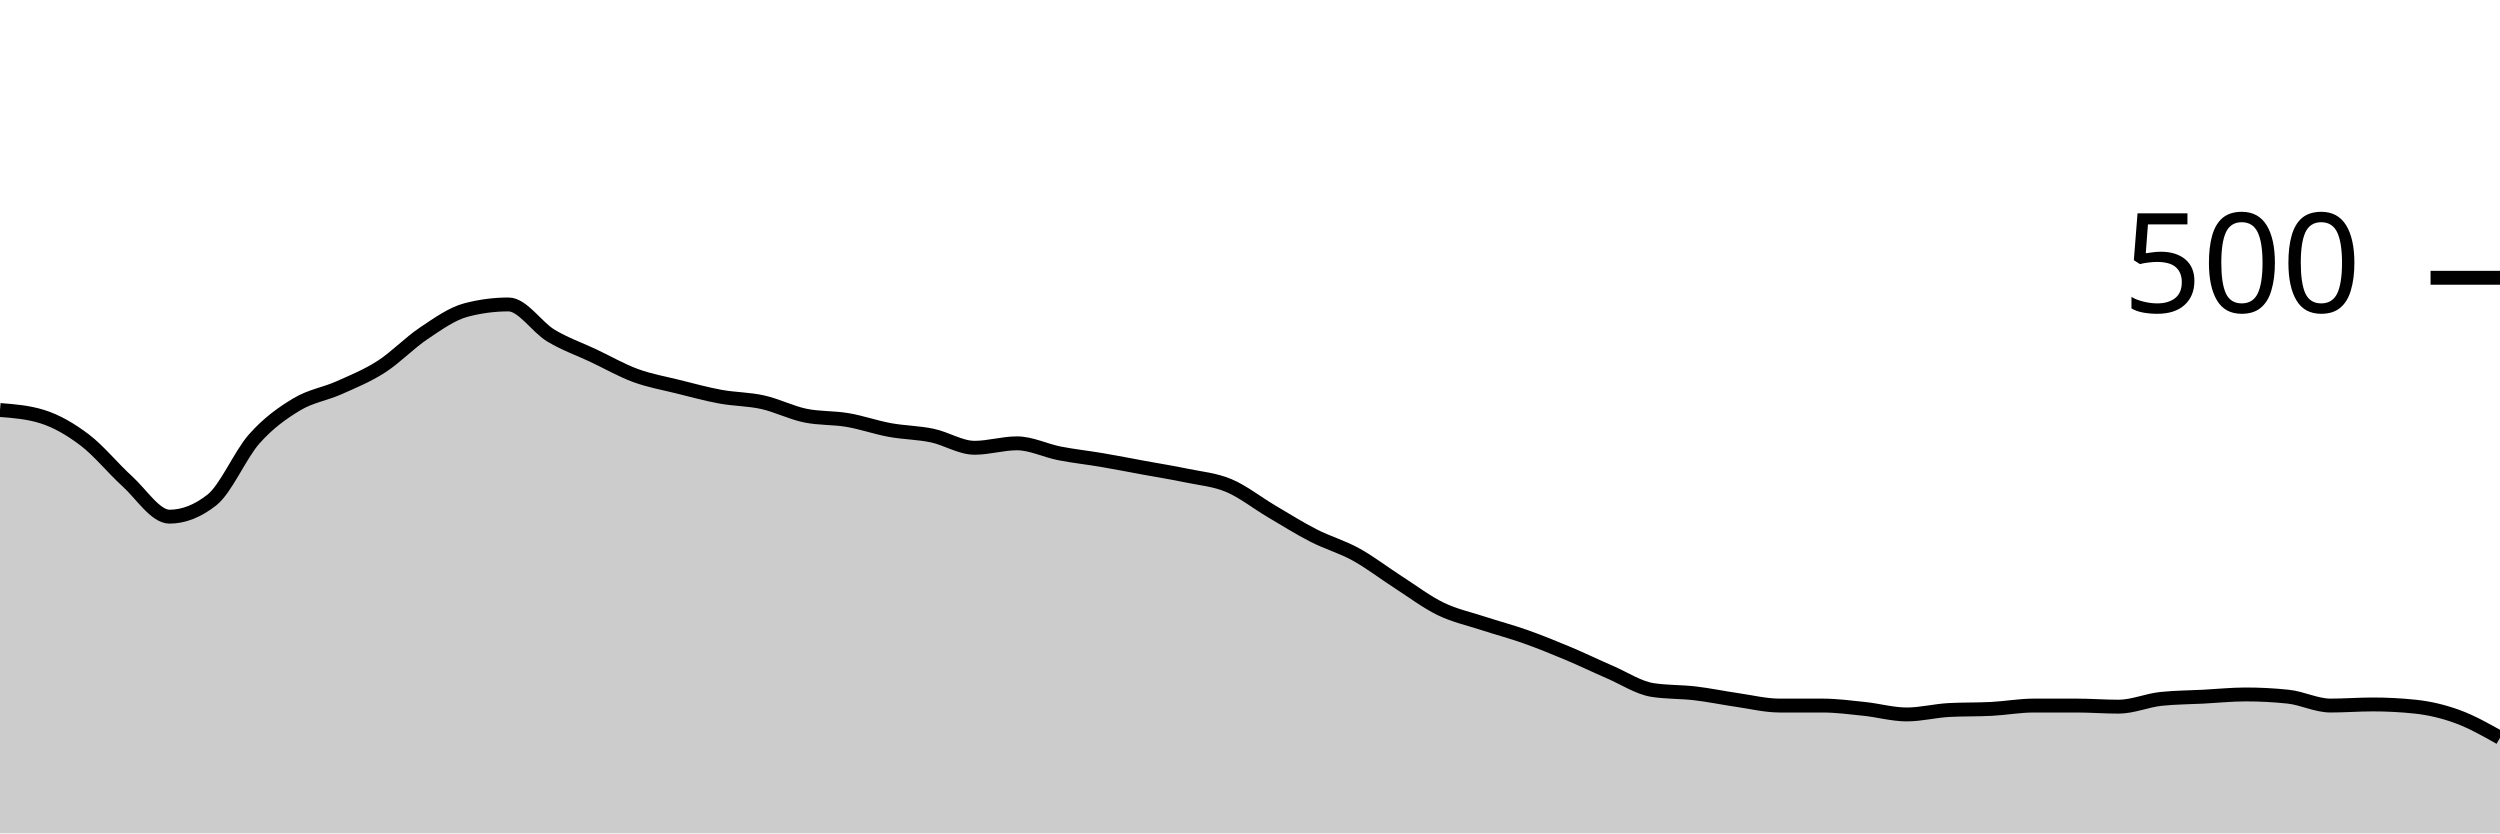
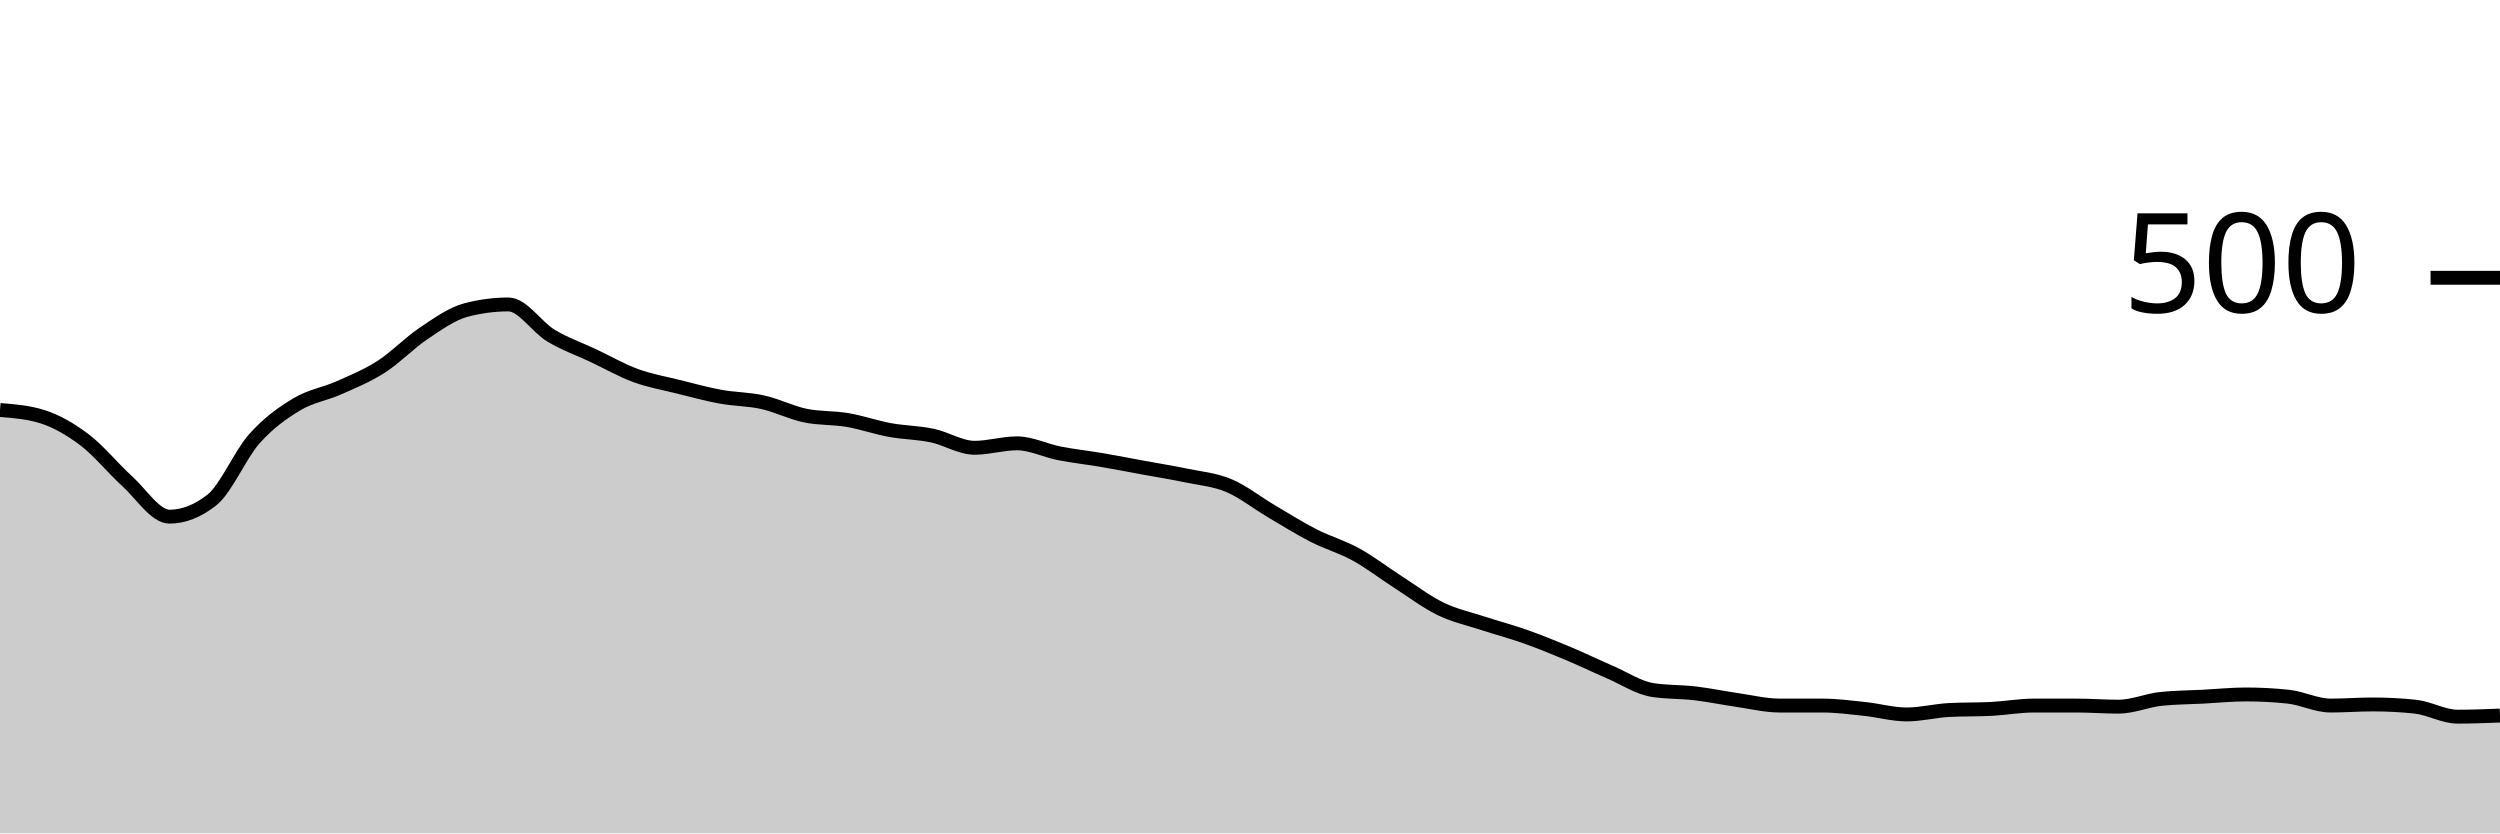
<svg xmlns="http://www.w3.org/2000/svg" viewBox="0 0 180 60">
  <g transform="translate(0,20)">
-     <path class="area" fill="rgba(0, 0, 0, 0.2)" d="M0,9.52C1.017,9.6,2.034,9.68,3.051,10C4.068,10.32,5.085,10.907,6.102,11.68C7.119,12.453,8.136,13.72,9.153,14.64C10.169,15.56,11.186,17.2,12.203,17.2C13.22,17.2,14.237,16.8,15.254,16C16.271,15.2,17.288,12.747,18.305,11.6C19.322,10.453,20.339,9.733,21.356,9.12C22.373,8.507,23.39,8.373,24.407,7.92C25.424,7.467,26.441,7.053,27.458,6.4C28.475,5.747,29.492,4.68,30.508,4C31.525,3.32,32.542,2.587,33.559,2.32C34.576,2.053,35.593,1.92,36.61,1.92C37.627,1.92,38.644,3.547,39.661,4.16C40.678,4.773,41.695,5.12,42.712,5.6C43.729,6.08,44.746,6.667,45.763,7.04C46.78,7.413,47.797,7.587,48.814,7.84C49.831,8.093,50.847,8.373,51.864,8.56C52.881,8.747,53.898,8.733,54.915,8.96C55.932,9.187,56.949,9.707,57.966,9.92C58.983,10.133,60,10.067,61.017,10.24C62.034,10.413,63.051,10.773,64.068,10.96C65.085,11.147,66.102,11.147,67.119,11.36C68.136,11.573,69.153,12.24,70.169,12.24C71.186,12.24,72.203,11.92,73.22,11.92C74.237,11.92,75.254,12.44,76.271,12.64C77.288,12.84,78.305,12.947,79.322,13.12C80.339,13.293,81.356,13.493,82.373,13.68C83.39,13.867,84.407,14.027,85.424,14.24C86.441,14.453,87.458,14.533,88.475,14.96C89.492,15.387,90.508,16.2,91.525,16.8C92.542,17.4,93.559,18.04,94.576,18.56C95.593,19.08,96.61,19.36,97.627,19.92C98.644,20.48,99.661,21.267,100.678,21.92C101.695,22.573,102.712,23.347,103.729,23.84C104.746,24.333,105.763,24.547,106.78,24.88C107.797,25.213,108.814,25.48,109.831,25.84C110.847,26.2,111.864,26.613,112.881,27.04C113.898,27.467,114.915,27.96,115.932,28.4C116.949,28.84,117.966,29.52,118.983,29.68C120,29.84,121.017,29.8,122.034,29.92C123.051,30.04,124.068,30.253,125.085,30.4C126.102,30.547,127.119,30.8,128.136,30.8C129.153,30.8,130.169,30.8,131.186,30.8C132.203,30.8,133.22,30.933,134.237,31.04C135.254,31.147,136.271,31.44,137.288,31.44C138.305,31.44,139.322,31.173,140.339,31.12C141.356,31.067,142.373,31.093,143.39,31.04C144.407,30.987,145.424,30.8,146.441,30.8C147.458,30.8,148.475,30.8,149.492,30.8C150.508,30.8,151.525,30.88,152.542,30.88C153.559,30.88,154.576,30.427,155.593,30.32C156.61,30.213,157.627,30.213,158.644,30.16C159.661,30.107,160.678,30,161.695,30C162.712,30,163.729,30.053,164.746,30.16C165.763,30.267,166.78,30.8,167.797,30.8C168.814,30.8,169.831,30.72,170.847,30.72C171.864,30.72,172.881,30.773,173.898,30.88C174.915,30.987,175.932,31.227,176.949,31.6C177.966,31.973,178.983,32.547,180,33.12L180,40C178.983,40,177.966,40,176.949,40C175.932,40,174.915,40,173.898,40C172.881,40,171.864,40,170.847,40C169.831,40,168.814,40,167.797,40C166.78,40,165.763,40,164.746,40C163.729,40,162.712,40,161.695,40C160.678,40,159.661,40,158.644,40C157.627,40,156.61,40,155.593,40C154.576,40,153.559,40,152.542,40C151.525,40,150.508,40,149.492,40C148.475,40,147.458,40,146.441,40C145.424,40,144.407,40,143.39,40C142.373,40,141.356,40,140.339,40C139.322,40,138.305,40,137.288,40C136.271,40,135.254,40,134.237,40C133.22,40,132.203,40,131.186,40C130.169,40,129.153,40,128.136,40C127.119,40,126.102,40,125.085,40C124.068,40,123.051,40,122.034,40C121.017,40,120,40,118.983,40C117.966,40,116.949,40,115.932,40C114.915,40,113.898,40,112.881,40C111.864,40,110.847,40,109.831,40C108.814,40,107.797,40,106.78,40C105.763,40,104.746,40,103.729,40C102.712,40,101.695,40,100.678,40C99.661,40,98.644,40,97.627,40C96.61,40,95.593,40,94.576,40C93.559,40,92.542,40,91.525,40C90.508,40,89.492,40,88.475,40C87.458,40,86.441,40,85.424,40C84.407,40,83.39,40,82.373,40C81.356,40,80.339,40,79.322,40C78.305,40,77.288,40,76.271,40C75.254,40,74.237,40,73.22,40C72.203,40,71.186,40,70.169,40C69.153,40,68.136,40,67.119,40C66.102,40,65.085,40,64.068,40C63.051,40,62.034,40,61.017,40C60,40,58.983,40,57.966,40C56.949,40,55.932,40,54.915,40C53.898,40,52.881,40,51.864,40C50.847,40,49.831,40,48.814,40C47.797,40,46.78,40,45.763,40C44.746,40,43.729,40,42.712,40C41.695,40,40.678,40,39.661,40C38.644,40,37.627,40,36.61,40C35.593,40,34.576,40,33.559,40C32.542,40,31.525,40,30.508,40C29.492,40,28.475,40,27.458,40C26.441,40,25.424,40,24.407,40C23.39,40,22.373,40,21.356,40C20.339,40,19.322,40,18.305,40C17.288,40,16.271,40,15.254,40C14.237,40,13.22,40,12.203,40C11.186,40,10.169,40,9.153,40C8.136,40,7.119,40,6.102,40C5.085,40,4.068,40,3.051,40C2.034,40,1.017,40,0,40Z" />
-     <path class="line" stroke="black" fill="none" d="M0,9.52C1.017,9.6,2.034,9.68,3.051,10C4.068,10.32,5.085,10.907,6.102,11.68C7.119,12.453,8.136,13.72,9.153,14.64C10.169,15.56,11.186,17.2,12.203,17.2C13.22,17.2,14.237,16.8,15.254,16C16.271,15.2,17.288,12.747,18.305,11.6C19.322,10.453,20.339,9.733,21.356,9.12C22.373,8.507,23.39,8.373,24.407,7.92C25.424,7.467,26.441,7.053,27.458,6.4C28.475,5.747,29.492,4.68,30.508,4C31.525,3.32,32.542,2.587,33.559,2.32C34.576,2.053,35.593,1.92,36.61,1.92C37.627,1.92,38.644,3.547,39.661,4.16C40.678,4.773,41.695,5.12,42.712,5.6C43.729,6.08,44.746,6.667,45.763,7.04C46.78,7.413,47.797,7.587,48.814,7.84C49.831,8.093,50.847,8.373,51.864,8.56C52.881,8.747,53.898,8.733,54.915,8.96C55.932,9.187,56.949,9.707,57.966,9.92C58.983,10.133,60,10.067,61.017,10.24C62.034,10.413,63.051,10.773,64.068,10.96C65.085,11.147,66.102,11.147,67.119,11.36C68.136,11.573,69.153,12.24,70.169,12.24C71.186,12.24,72.203,11.92,73.22,11.92C74.237,11.92,75.254,12.44,76.271,12.64C77.288,12.84,78.305,12.947,79.322,13.12C80.339,13.293,81.356,13.493,82.373,13.68C83.39,13.867,84.407,14.027,85.424,14.24C86.441,14.453,87.458,14.533,88.475,14.96C89.492,15.387,90.508,16.2,91.525,16.8C92.542,17.4,93.559,18.04,94.576,18.56C95.593,19.08,96.61,19.36,97.627,19.92C98.644,20.48,99.661,21.267,100.678,21.92C101.695,22.573,102.712,23.347,103.729,23.84C104.746,24.333,105.763,24.547,106.78,24.88C107.797,25.213,108.814,25.48,109.831,25.84C110.847,26.2,111.864,26.613,112.881,27.04C113.898,27.467,114.915,27.96,115.932,28.4C116.949,28.84,117.966,29.52,118.983,29.68C120,29.84,121.017,29.8,122.034,29.92C123.051,30.04,124.068,30.253,125.085,30.4C126.102,30.547,127.119,30.8,128.136,30.8C129.153,30.8,130.169,30.8,131.186,30.8C132.203,30.8,133.22,30.933,134.237,31.04C135.254,31.147,136.271,31.44,137.288,31.44C138.305,31.44,139.322,31.173,140.339,31.12C141.356,31.067,142.373,31.093,143.39,31.04C144.407,30.987,145.424,30.8,146.441,30.8C147.458,30.8,148.475,30.8,149.492,30.8C150.508,30.8,151.525,30.88,152.542,30.88C153.559,30.88,154.576,30.427,155.593,30.32C156.61,30.213,157.627,30.213,158.644,30.16C159.661,30.107,160.678,30,161.695,30C162.712,30,163.729,30.053,164.746,30.16C165.763,30.267,166.78,30.8,167.797,30.8C168.814,30.8,169.831,30.72,170.847,30.72C171.864,30.72,172.881,30.773,173.898,30.88C174.915,30.987,175.932,31.227,176.949,31.6C177.966,31.973,178.983,32.547,180,33.12" />
+     <path class="area" fill="rgba(0, 0, 0, 0.2)" d="M0,9.52C1.017,9.6,2.034,9.68,3.051,10C4.068,10.32,5.085,10.907,6.102,11.68C7.119,12.453,8.136,13.72,9.153,14.64C10.169,15.56,11.186,17.2,12.203,17.2C13.22,17.2,14.237,16.8,15.254,16C16.271,15.2,17.288,12.747,18.305,11.6C19.322,10.453,20.339,9.733,21.356,9.12C22.373,8.507,23.39,8.373,24.407,7.92C25.424,7.467,26.441,7.053,27.458,6.4C28.475,5.747,29.492,4.68,30.508,4C31.525,3.32,32.542,2.587,33.559,2.32C34.576,2.053,35.593,1.92,36.61,1.92C37.627,1.92,38.644,3.547,39.661,4.16C40.678,4.773,41.695,5.12,42.712,5.6C43.729,6.08,44.746,6.667,45.763,7.04C46.78,7.413,47.797,7.587,48.814,7.84C49.831,8.093,50.847,8.373,51.864,8.56C52.881,8.747,53.898,8.733,54.915,8.96C55.932,9.187,56.949,9.707,57.966,9.92C58.983,10.133,60,10.067,61.017,10.24C62.034,10.413,63.051,10.773,64.068,10.96C65.085,11.147,66.102,11.147,67.119,11.36C68.136,11.573,69.153,12.24,70.169,12.24C71.186,12.24,72.203,11.92,73.22,11.92C74.237,11.92,75.254,12.44,76.271,12.64C77.288,12.84,78.305,12.947,79.322,13.12C80.339,13.293,81.356,13.493,82.373,13.68C83.39,13.867,84.407,14.027,85.424,14.24C86.441,14.453,87.458,14.533,88.475,14.96C89.492,15.387,90.508,16.2,91.525,16.8C92.542,17.4,93.559,18.04,94.576,18.56C95.593,19.08,96.61,19.36,97.627,19.92C98.644,20.48,99.661,21.267,100.678,21.92C101.695,22.573,102.712,23.347,103.729,23.84C104.746,24.333,105.763,24.547,106.78,24.88C107.797,25.213,108.814,25.48,109.831,25.84C110.847,26.2,111.864,26.613,112.881,27.04C113.898,27.467,114.915,27.96,115.932,28.4C116.949,28.84,117.966,29.52,118.983,29.68C120,29.84,121.017,29.8,122.034,29.92C123.051,30.04,124.068,30.253,125.085,30.4C126.102,30.547,127.119,30.8,128.136,30.8C129.153,30.8,130.169,30.8,131.186,30.8C132.203,30.8,133.22,30.933,134.237,31.04C135.254,31.147,136.271,31.44,137.288,31.44C138.305,31.44,139.322,31.173,140.339,31.12C141.356,31.067,142.373,31.093,143.39,31.04C144.407,30.987,145.424,30.8,146.441,30.8C147.458,30.8,148.475,30.8,149.492,30.8C150.508,30.8,151.525,30.88,152.542,30.88C153.559,30.88,154.576,30.427,155.593,30.32C156.61,30.213,157.627,30.213,158.644,30.16C159.661,30.107,160.678,30,161.695,30C162.712,30,163.729,30.053,164.746,30.16C165.763,30.267,166.78,30.8,167.797,30.8C168.814,30.8,169.831,30.72,170.847,30.72C171.864,30.72,172.881,30.773,173.898,30.88C174.915,30.987,175.932,31.6,176.949,31.6C177.966,31.6,178.983,31.56,180,31.52L180,40C178.983,40,177.966,40,176.949,40C175.932,40,174.915,40,173.898,40C172.881,40,171.864,40,170.847,40C169.831,40,168.814,40,167.797,40C166.78,40,165.763,40,164.746,40C163.729,40,162.712,40,161.695,40C160.678,40,159.661,40,158.644,40C157.627,40,156.61,40,155.593,40C154.576,40,153.559,40,152.542,40C151.525,40,150.508,40,149.492,40C148.475,40,147.458,40,146.441,40C145.424,40,144.407,40,143.39,40C142.373,40,141.356,40,140.339,40C139.322,40,138.305,40,137.288,40C136.271,40,135.254,40,134.237,40C133.22,40,132.203,40,131.186,40C130.169,40,129.153,40,128.136,40C127.119,40,126.102,40,125.085,40C124.068,40,123.051,40,122.034,40C121.017,40,120,40,118.983,40C117.966,40,116.949,40,115.932,40C114.915,40,113.898,40,112.881,40C111.864,40,110.847,40,109.831,40C108.814,40,107.797,40,106.78,40C105.763,40,104.746,40,103.729,40C102.712,40,101.695,40,100.678,40C99.661,40,98.644,40,97.627,40C96.61,40,95.593,40,94.576,40C93.559,40,92.542,40,91.525,40C90.508,40,89.492,40,88.475,40C87.458,40,86.441,40,85.424,40C84.407,40,83.39,40,82.373,40C81.356,40,80.339,40,79.322,40C78.305,40,77.288,40,76.271,40C75.254,40,74.237,40,73.22,40C72.203,40,71.186,40,70.169,40C69.153,40,68.136,40,67.119,40C66.102,40,65.085,40,64.068,40C63.051,40,62.034,40,61.017,40C60,40,58.983,40,57.966,40C56.949,40,55.932,40,54.915,40C53.898,40,52.881,40,51.864,40C50.847,40,49.831,40,48.814,40C47.797,40,46.78,40,45.763,40C44.746,40,43.729,40,42.712,40C41.695,40,40.678,40,39.661,40C38.644,40,37.627,40,36.61,40C35.593,40,34.576,40,33.559,40C32.542,40,31.525,40,30.508,40C29.492,40,28.475,40,27.458,40C26.441,40,25.424,40,24.407,40C23.39,40,22.373,40,21.356,40C20.339,40,19.322,40,18.305,40C17.288,40,16.271,40,15.254,40C14.237,40,13.22,40,12.203,40C11.186,40,10.169,40,9.153,40C8.136,40,7.119,40,6.102,40C5.085,40,4.068,40,3.051,40C2.034,40,1.017,40,0,40Z" />
+     <path class="line" stroke="black" fill="none" d="M0,9.52C1.017,9.6,2.034,9.68,3.051,10C4.068,10.32,5.085,10.907,6.102,11.68C7.119,12.453,8.136,13.72,9.153,14.64C10.169,15.56,11.186,17.2,12.203,17.2C13.22,17.2,14.237,16.8,15.254,16C16.271,15.2,17.288,12.747,18.305,11.6C19.322,10.453,20.339,9.733,21.356,9.12C22.373,8.507,23.39,8.373,24.407,7.92C25.424,7.467,26.441,7.053,27.458,6.4C28.475,5.747,29.492,4.68,30.508,4C31.525,3.32,32.542,2.587,33.559,2.32C34.576,2.053,35.593,1.92,36.61,1.92C37.627,1.92,38.644,3.547,39.661,4.16C40.678,4.773,41.695,5.12,42.712,5.6C43.729,6.08,44.746,6.667,45.763,7.04C46.78,7.413,47.797,7.587,48.814,7.84C49.831,8.093,50.847,8.373,51.864,8.56C52.881,8.747,53.898,8.733,54.915,8.96C55.932,9.187,56.949,9.707,57.966,9.92C58.983,10.133,60,10.067,61.017,10.24C62.034,10.413,63.051,10.773,64.068,10.96C65.085,11.147,66.102,11.147,67.119,11.36C68.136,11.573,69.153,12.24,70.169,12.24C71.186,12.24,72.203,11.92,73.22,11.92C74.237,11.92,75.254,12.44,76.271,12.64C77.288,12.84,78.305,12.947,79.322,13.12C80.339,13.293,81.356,13.493,82.373,13.68C83.39,13.867,84.407,14.027,85.424,14.24C86.441,14.453,87.458,14.533,88.475,14.96C89.492,15.387,90.508,16.2,91.525,16.8C92.542,17.4,93.559,18.04,94.576,18.56C95.593,19.08,96.61,19.36,97.627,19.92C98.644,20.48,99.661,21.267,100.678,21.92C101.695,22.573,102.712,23.347,103.729,23.84C104.746,24.333,105.763,24.547,106.78,24.88C107.797,25.213,108.814,25.48,109.831,25.84C110.847,26.2,111.864,26.613,112.881,27.04C113.898,27.467,114.915,27.96,115.932,28.4C116.949,28.84,117.966,29.52,118.983,29.68C120,29.84,121.017,29.8,122.034,29.92C123.051,30.04,124.068,30.253,125.085,30.4C126.102,30.547,127.119,30.8,128.136,30.8C129.153,30.8,130.169,30.8,131.186,30.8C132.203,30.8,133.22,30.933,134.237,31.04C135.254,31.147,136.271,31.44,137.288,31.44C138.305,31.44,139.322,31.173,140.339,31.12C141.356,31.067,142.373,31.093,143.39,31.04C144.407,30.987,145.424,30.8,146.441,30.8C147.458,30.8,148.475,30.8,149.492,30.8C150.508,30.8,151.525,30.88,152.542,30.88C153.559,30.88,154.576,30.427,155.593,30.32C156.61,30.213,157.627,30.213,158.644,30.16C159.661,30.107,160.678,30,161.695,30C162.712,30,163.729,30.053,164.746,30.16C165.763,30.267,166.78,30.8,167.797,30.8C168.814,30.8,169.831,30.72,170.847,30.72C171.864,30.72,172.881,30.773,173.898,30.88C174.915,30.987,175.932,31.6,176.949,31.6C177.966,31.6,178.983,31.56,180,31.52" />
    <path class="axis-ceiling" stroke-width="1" stroke="black" fill="none" d="M175,0L180,0" />
    <text class="axis-ceiling-label" font-family="sans-serif" text-anchor="end" font-size="10px" x="170" y="2.5">500</text>
  </g>
</svg>
